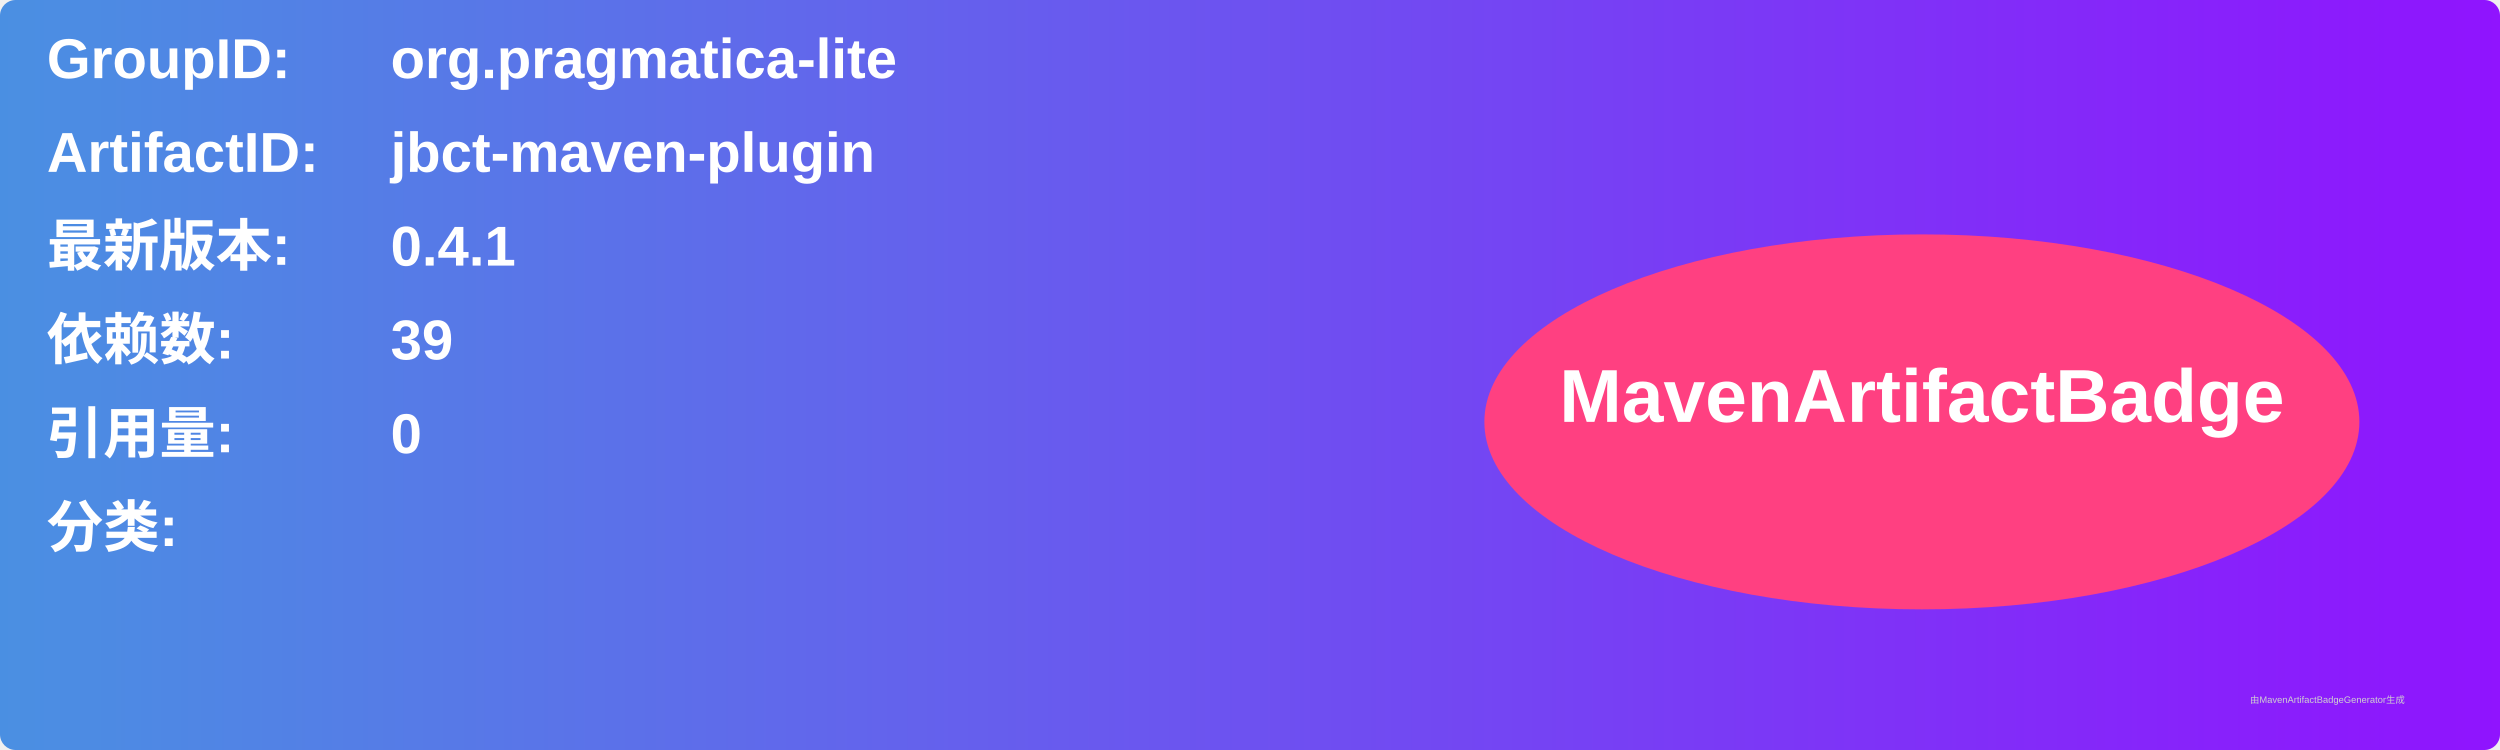
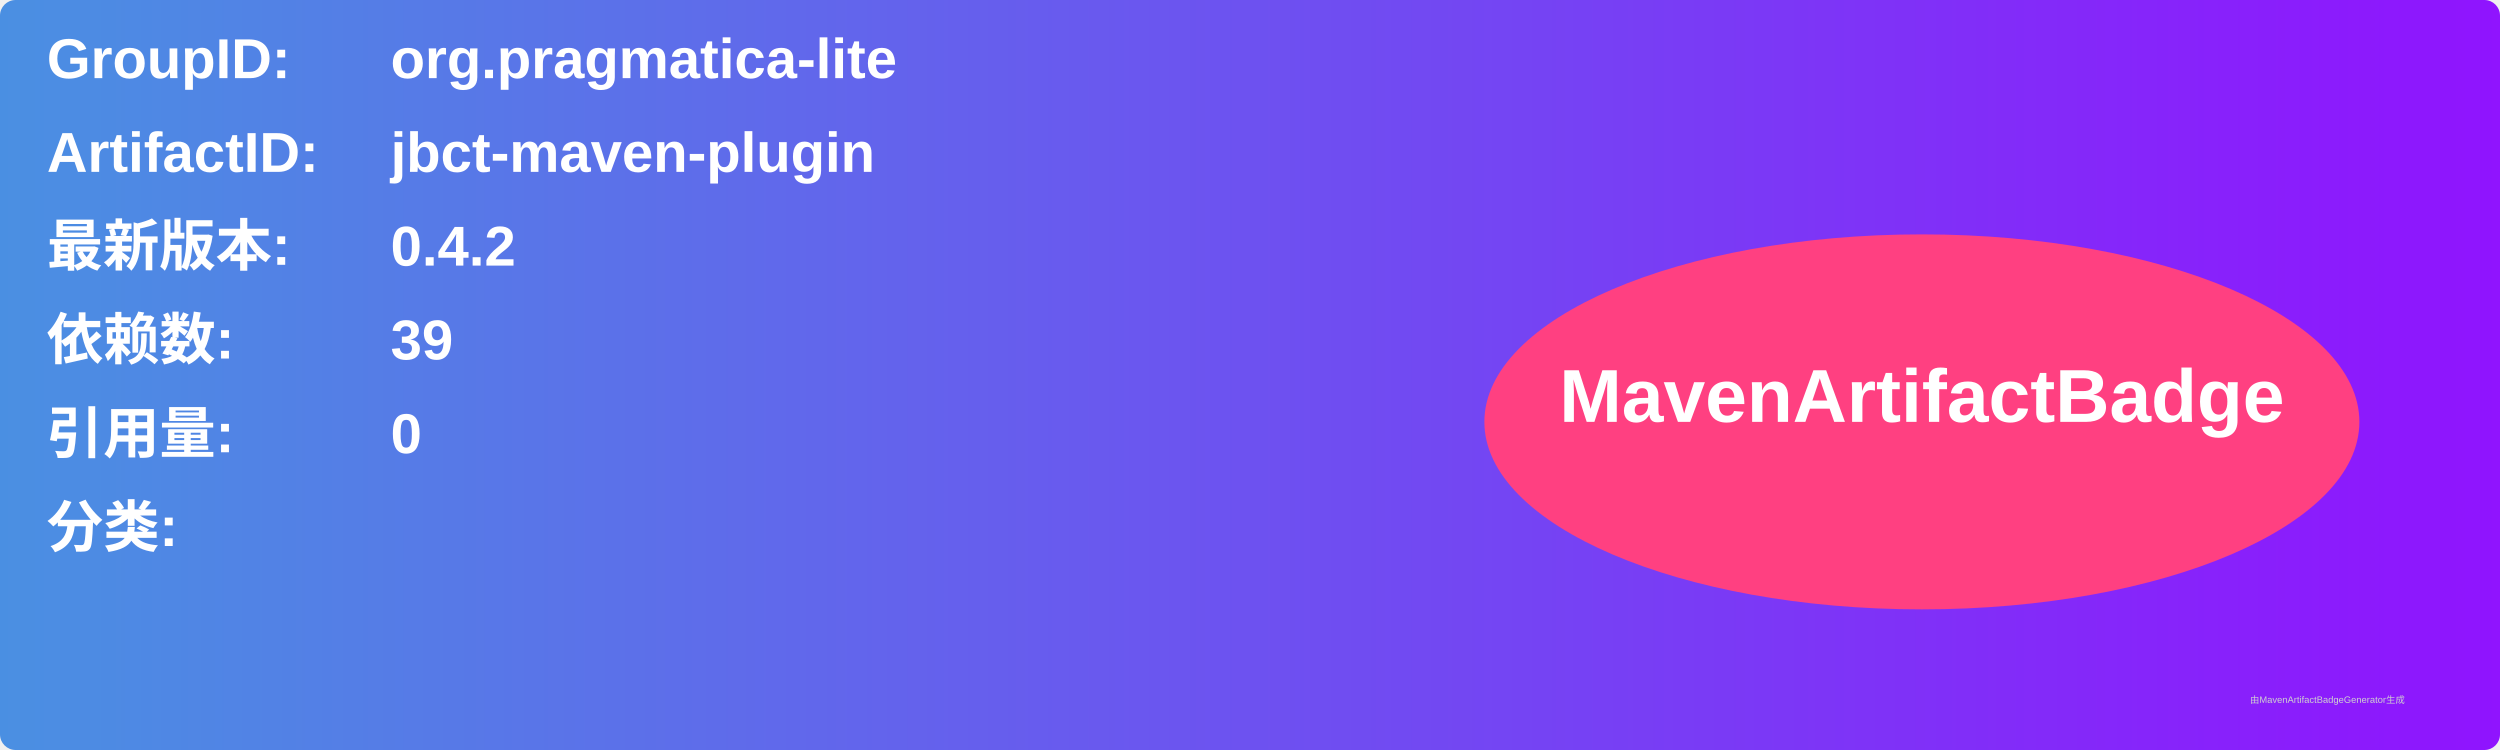
<svg xmlns="http://www.w3.org/2000/svg" width="800" height="240" viewBox="0 0 800 240">
  <linearGradient id="grad" x1="0%" y1="0%" x2="100%" y2="0%">
    <stop offset="0%" stop-color="#4a90e2" />
    <stop offset="100%" stop-color="#9013fe" />
  </linearGradient>
  <rect width="100%" height="100%" rx="5" ry="5" fill="url(#grad)" />
  <g transform="translate(15, 15)">
    <text x="0" y="10" font-family="Arial" font-size="18" fill="white" font-weight="bold" width="260">GroupID:</text>
    <text x="110" y="10" font-family="Arial" font-size="18" fill="white" font-weight="bold" width="460">org.pragmatica-lite</text>
    <text x="0" y="40" font-family="Arial" font-size="18" fill="white" font-weight="bold" width="260">ArtifactID:</text>
    <text x="110" y="40" font-family="Arial" font-size="18" fill="white" font-weight="bold" width="460">jbct-maven-plugin</text>
    <text x="0" y="70" font-family="Arial" font-size="18" fill="white" font-weight="bold">最新版本:</text>
    <text x="110" y="70" font-family="Arial" font-size="18" fill="white" font-weight="bold">
-       <tspan font-weight="bold">0.4.1</tspan>
+       <tspan font-weight="bold">0.4.2</tspan>
    </text>
    <text x="0" y="100" font-family="Arial" font-size="18" fill="white" font-weight="bold">依赖数: </text>
    <text x="110" y="100" font-family="Arial" font-size="18" fill="white">
      <tspan font-weight="bold">39</tspan>
    </text>
    <text x="0" y="130" font-family="Arial" font-size="18" fill="white" font-weight="bold">引用量: </text>
    <text x="110" y="130" font-family="Arial" font-size="18" fill="white">
      <tspan font-weight="bold">0</tspan>
    </text>
    <text x="0" y="160" font-family="Arial" font-size="18" fill="white" font-weight="bold">分类:</text>
    <text x="10" y="190" font-family="Arial" font-size="10" fill="white">
      <tspan font-weight="bold" />
    </text>
    <ellipse cx="600" cy="120" rx="140" ry="60" fill="#ff4081" />
    <text x="600" y="120" text-anchor="middle" font-family="Arial" font-size="24" fill="white" font-weight="bold">MavenArtifactBadge</text>
  </g>
  <text x="720" y="225" font-family="Arial" font-size="3" fill="#d0d0d0">由MavenArtifactBadgeGenerator生成</text>
</svg>
